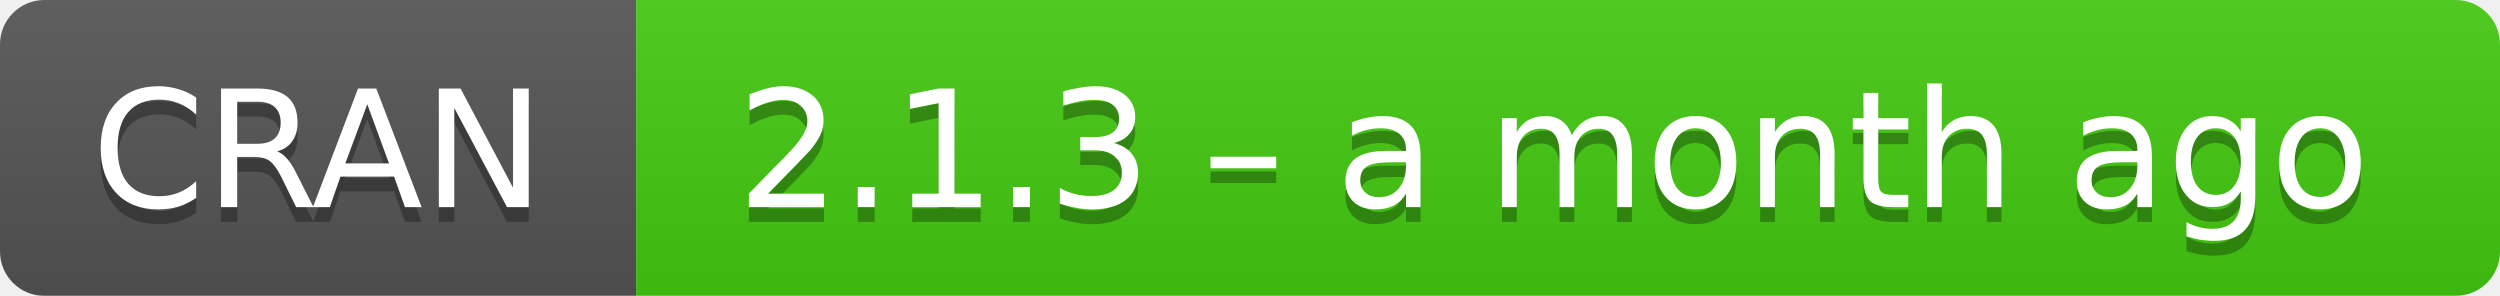
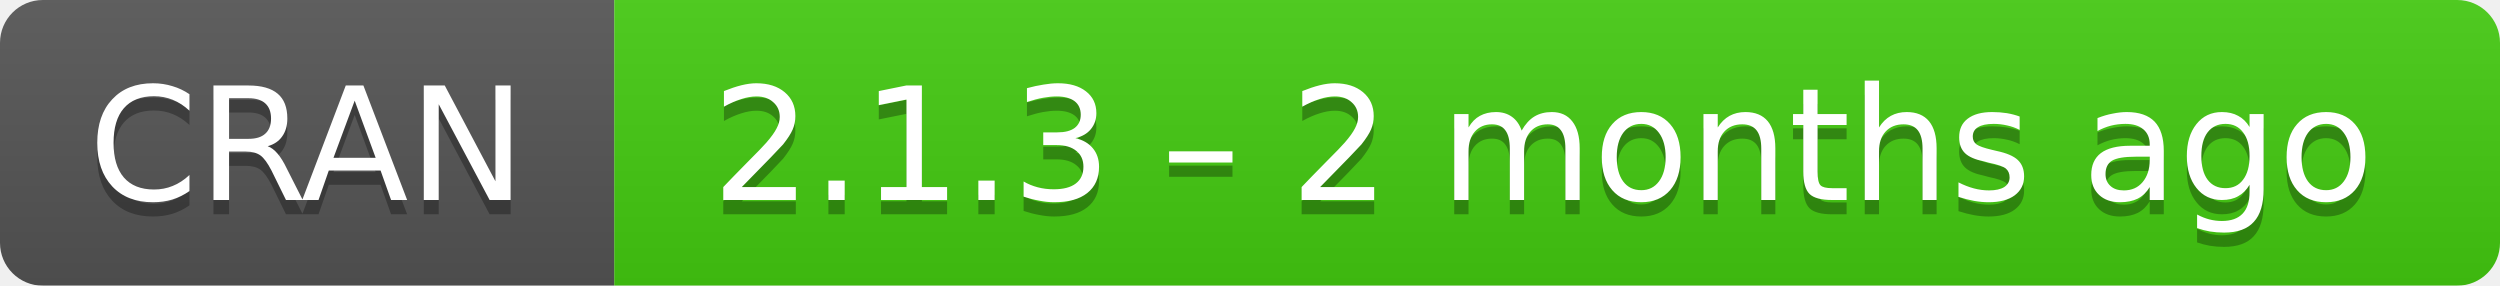
- <svg xmlns="http://www.w3.org/2000/svg" width="169" height="20" aria-label="CRAN 2.1.3 – a month ago">
+ <svg xmlns="http://www.w3.org/2000/svg" width="175" height="20" aria-label="CRAN 2.1.3 – 2 months ago">
  <linearGradient id="b" x2="0" y2="100%">
    <stop offset="0" stop-color="#bbb" stop-opacity=".1" />
    <stop offset="1" stop-opacity=".1" />
  </linearGradient>
  <mask id="a">
-     <rect width="169" height="20" rx="3" fill="#fff" />
+     <rect width="175" height="20" rx="3" fill="#fff" />
  </mask>
  <g mask="url(#a)">
    <path fill="#555" d="M0 0h43v20H0z" />
-     <path fill="#4c1" d="M43 0h147v20H43z" />
-     <path fill="url(#b)" d="M0 0h169v20H0z" />
+     <path fill="#4c1" d="M43 0h153v20H43z" />
+     <path fill="url(#b)" d="M0 0h175v20H0z" />
  </g>
  <g fill="#fff" text-anchor="middle" font-family="DejaVu Sans,Verdana,Geneva,sans-serif" font-size="11">
    <text x="21.5" y="15" fill="#010101" fill-opacity=".3">
      CRAN
    </text>
    <text x="21.5" y="14">
      CRAN
    </text>
-     <text x="105" y="15" fill="#010101" fill-opacity=".3">
-       2.1.3 – a month ago
+     <text x="108" y="15" fill="#010101" fill-opacity=".3">
+       2.1.3 – 2 months ago
    </text>
-     <text x="105" y="14">
-       2.1.3 – a month ago
+     <text x="108" y="14">
+       2.1.3 – 2 months ago
    </text>
  </g>
</svg>
